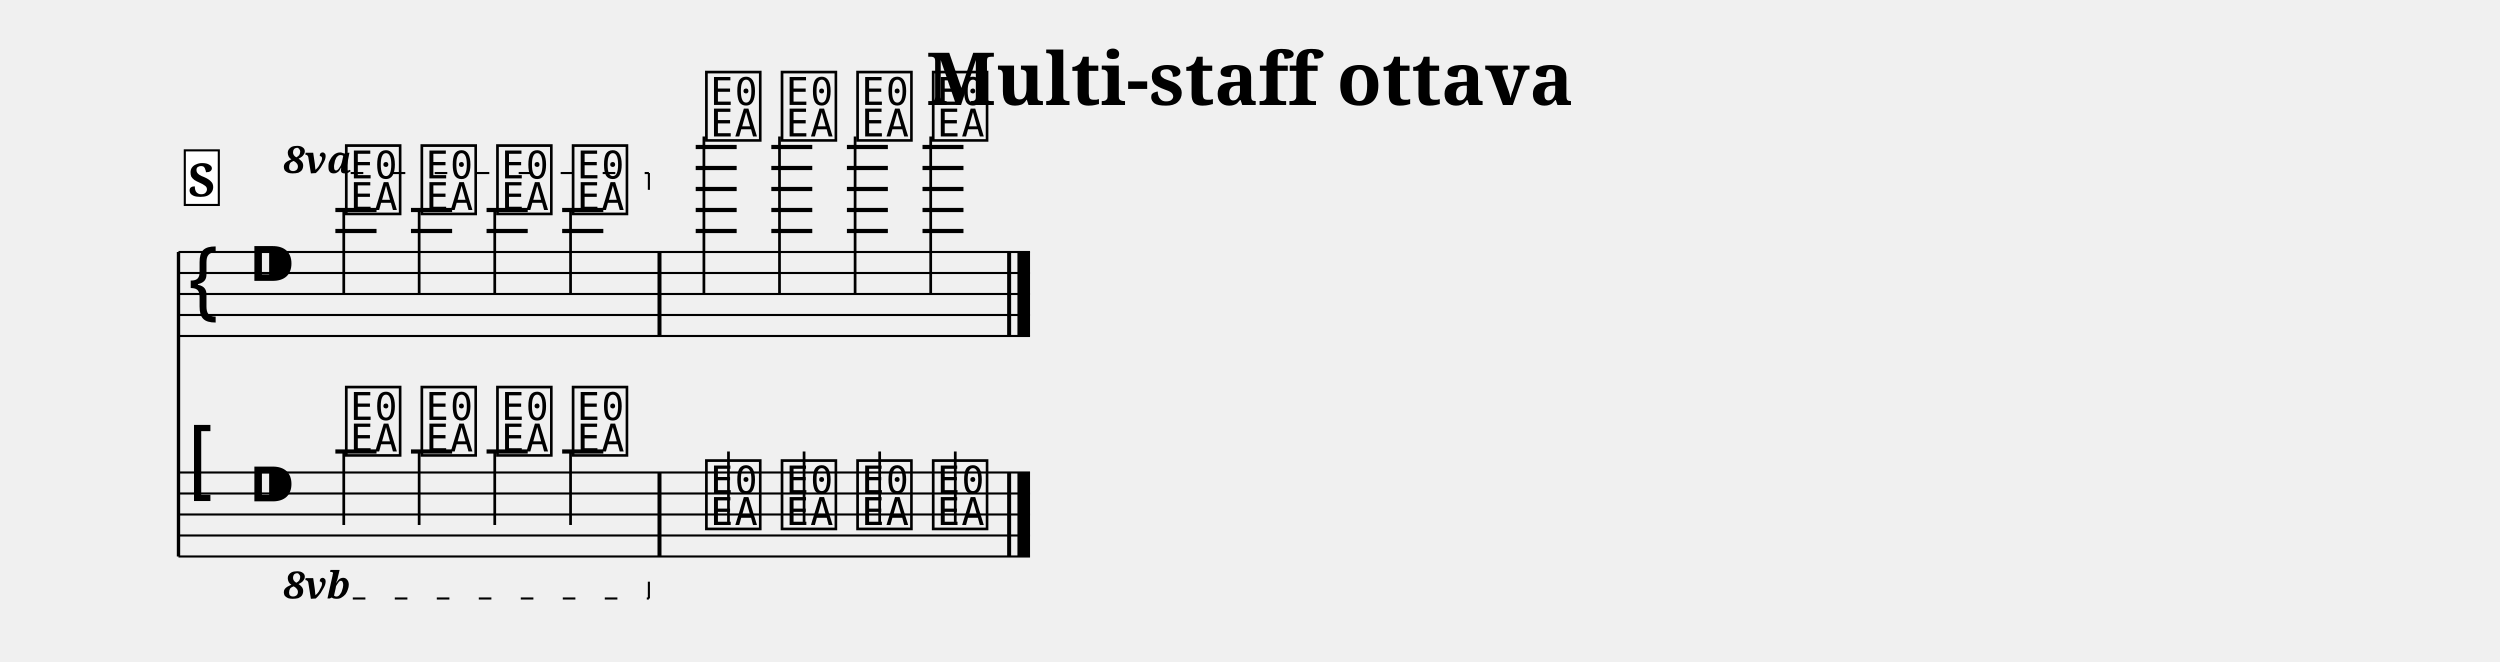
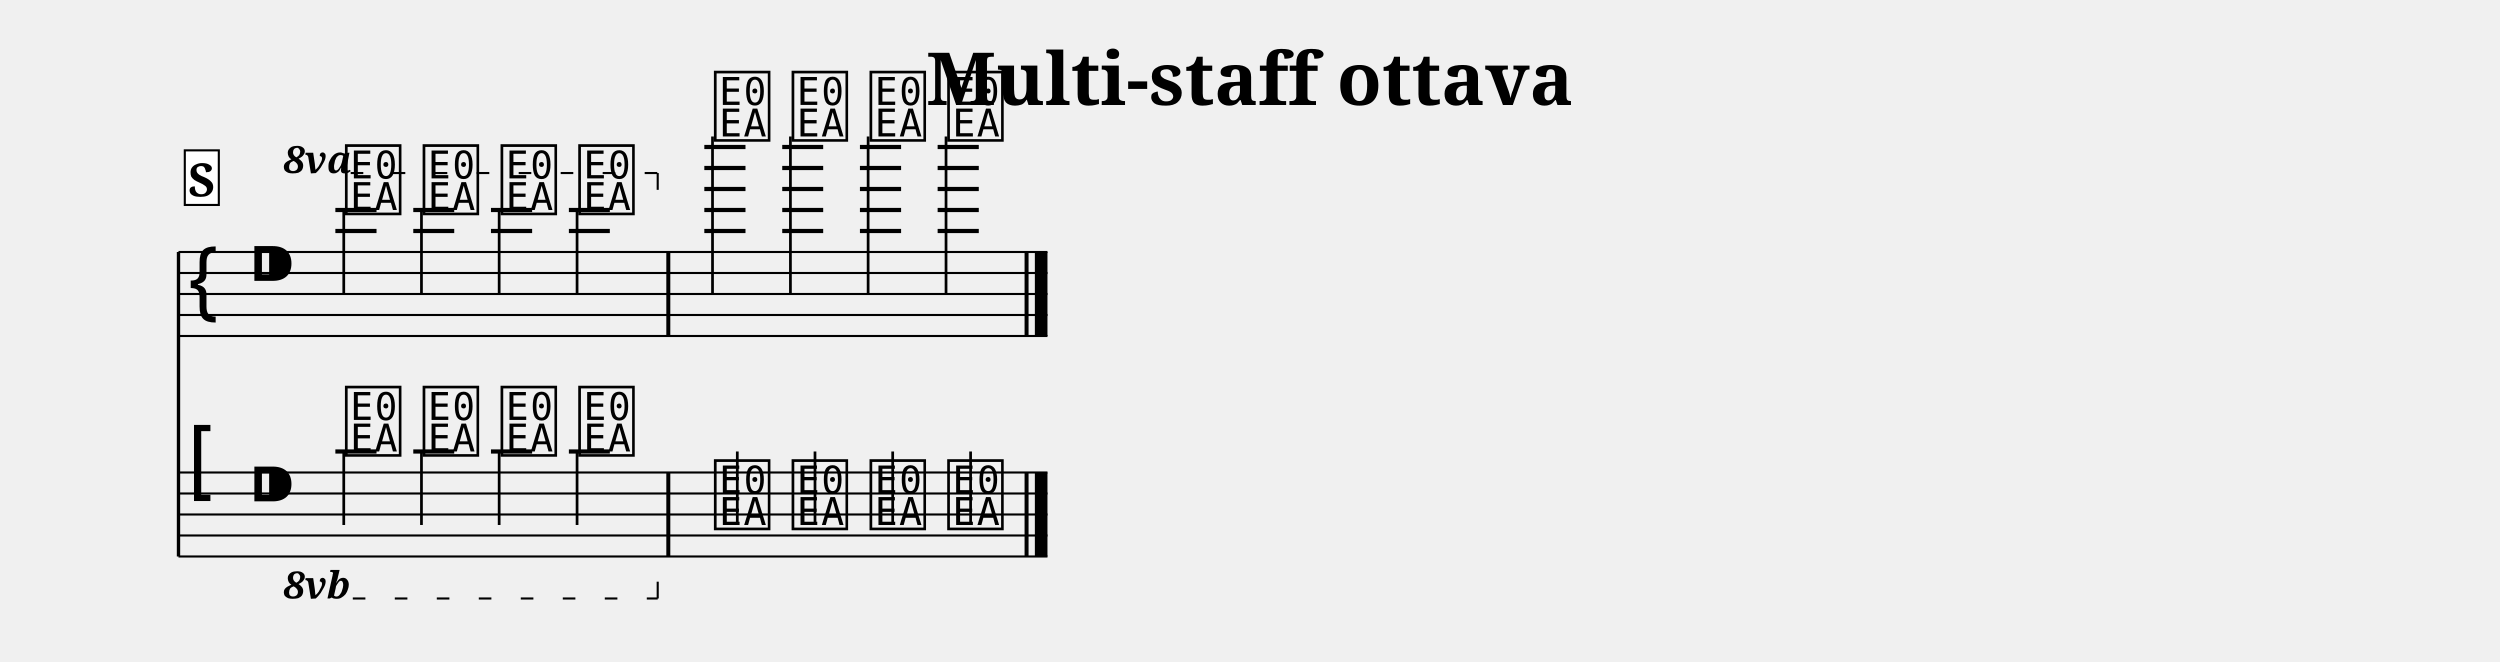
<svg xmlns="http://www.w3.org/2000/svg" width="1190.5" height="315.0" viewBox="0 0 119.05 31.50">
  <style>
  @font-face { font-family: 'Emmentaler'; src: local('Emmentaler'); }
  .music { font-family: 'Emmentaler', serif; }
</style>
  <text x="59.52" y="5.00" font-size="3.49" font-family="serif" font-weight="bold" text-anchor="middle" data-pos="753">Multi-staff ottava</text>
  <g transform="translate(8.50,0.00) scale(1,1)">
    <line x1="0.00" y1="12.00" x2="0.00" y2="26.50" stroke="#000000" stroke-width="0.160" />
-     <line x1="0.00" y1="12.00" x2="40.55" y2="12.00" stroke="#000000" stroke-width="0.100" />
-     <line x1="0.00" y1="13.00" x2="40.55" y2="13.00" stroke="#000000" stroke-width="0.100" />
-     <line x1="0.00" y1="14.00" x2="40.55" y2="14.00" stroke="#000000" stroke-width="0.100" />
-     <line x1="0.00" y1="15.00" x2="40.55" y2="15.00" stroke="#000000" stroke-width="0.100" />
-     <line x1="0.00" y1="16.00" x2="40.55" y2="16.00" stroke="#000000" stroke-width="0.100" />
+     <line x1="0.00" y1="12.00" x2="41.38" y2="12.00" stroke="#000000" stroke-width="0.100" />
+     <line x1="0.00" y1="13.00" x2="41.38" y2="13.00" stroke="#000000" stroke-width="0.100" />
+     <line x1="0.00" y1="14.00" x2="41.38" y2="14.00" stroke="#000000" stroke-width="0.100" />
+     <line x1="0.00" y1="15.00" x2="41.38" y2="15.00" stroke="#000000" stroke-width="0.100" />
+     <line x1="0.00" y1="16.00" x2="41.38" y2="16.00" stroke="#000000" stroke-width="0.100" />
    <text class="music" x="0.30" y="15.00" font-size="4.00"></text>
    <text class="music" x="3.30" y="14.00" font-size="4.00"></text>
    <line x1="7.47" y1="11.00" x2="9.43" y2="11.00" stroke="#000000" stroke-width="0.200" />
    <line x1="7.47" y1="10.00" x2="9.43" y2="10.00" stroke="#000000" stroke-width="0.200" />
-     <line x1="11.07" y1="11.00" x2="13.03" y2="11.00" stroke="#000000" stroke-width="0.200" />
-     <line x1="11.07" y1="10.00" x2="13.03" y2="10.00" stroke="#000000" stroke-width="0.200" />
-     <line x1="14.67" y1="11.00" x2="16.63" y2="11.00" stroke="#000000" stroke-width="0.200" />
-     <line x1="14.67" y1="10.00" x2="16.63" y2="10.00" stroke="#000000" stroke-width="0.200" />
-     <line x1="18.27" y1="11.00" x2="20.23" y2="11.00" stroke="#000000" stroke-width="0.200" />
-     <line x1="18.27" y1="10.00" x2="20.23" y2="10.00" stroke="#000000" stroke-width="0.200" />
-     <line x1="24.63" y1="11.00" x2="26.58" y2="11.00" stroke="#000000" stroke-width="0.200" />
-     <line x1="24.63" y1="10.00" x2="26.58" y2="10.00" stroke="#000000" stroke-width="0.200" />
-     <line x1="24.63" y1="9.00" x2="26.58" y2="9.00" stroke="#000000" stroke-width="0.200" />
-     <line x1="24.63" y1="8.00" x2="26.58" y2="8.00" stroke="#000000" stroke-width="0.200" />
-     <line x1="24.63" y1="7.00" x2="26.58" y2="7.00" stroke="#000000" stroke-width="0.200" />
-     <line x1="28.23" y1="11.00" x2="30.18" y2="11.00" stroke="#000000" stroke-width="0.200" />
-     <line x1="28.23" y1="10.00" x2="30.18" y2="10.00" stroke="#000000" stroke-width="0.200" />
-     <line x1="28.23" y1="9.00" x2="30.18" y2="9.00" stroke="#000000" stroke-width="0.200" />
-     <line x1="28.23" y1="8.00" x2="30.18" y2="8.00" stroke="#000000" stroke-width="0.200" />
-     <line x1="28.23" y1="7.00" x2="30.18" y2="7.00" stroke="#000000" stroke-width="0.200" />
-     <line x1="31.83" y1="11.00" x2="33.78" y2="11.00" stroke="#000000" stroke-width="0.200" />
-     <line x1="31.83" y1="10.00" x2="33.78" y2="10.00" stroke="#000000" stroke-width="0.200" />
-     <line x1="31.83" y1="9.00" x2="33.78" y2="9.00" stroke="#000000" stroke-width="0.200" />
-     <line x1="31.83" y1="8.00" x2="33.78" y2="8.00" stroke="#000000" stroke-width="0.200" />
-     <line x1="31.83" y1="7.00" x2="33.78" y2="7.00" stroke="#000000" stroke-width="0.200" />
-     <line x1="35.43" y1="11.00" x2="37.38" y2="11.00" stroke="#000000" stroke-width="0.200" />
-     <line x1="35.43" y1="10.00" x2="37.38" y2="10.00" stroke="#000000" stroke-width="0.200" />
-     <line x1="35.43" y1="9.00" x2="37.38" y2="9.00" stroke="#000000" stroke-width="0.200" />
-     <line x1="35.43" y1="8.00" x2="37.38" y2="8.00" stroke="#000000" stroke-width="0.200" />
-     <line x1="35.43" y1="7.00" x2="37.38" y2="7.00" stroke="#000000" stroke-width="0.200" />
+     <line x1="11.18" y1="11.00" x2="13.13" y2="11.00" stroke="#000000" stroke-width="0.200" />
+     <line x1="11.18" y1="10.00" x2="13.13" y2="10.00" stroke="#000000" stroke-width="0.200" />
+     <line x1="14.88" y1="11.00" x2="16.84" y2="11.00" stroke="#000000" stroke-width="0.200" />
+     <line x1="14.88" y1="10.00" x2="16.84" y2="10.00" stroke="#000000" stroke-width="0.200" />
+     <line x1="18.59" y1="11.00" x2="20.54" y2="11.00" stroke="#000000" stroke-width="0.200" />
+     <line x1="18.59" y1="10.00" x2="20.54" y2="10.00" stroke="#000000" stroke-width="0.200" />
+     <line x1="25.04" y1="11.00" x2="27.00" y2="11.00" stroke="#000000" stroke-width="0.200" />
+     <line x1="25.04" y1="10.00" x2="27.00" y2="10.00" stroke="#000000" stroke-width="0.200" />
+     <line x1="25.04" y1="9.00" x2="27.00" y2="9.00" stroke="#000000" stroke-width="0.200" />
+     <line x1="25.04" y1="8.00" x2="27.00" y2="8.00" stroke="#000000" stroke-width="0.200" />
+     <line x1="25.04" y1="7.00" x2="27.00" y2="7.00" stroke="#000000" stroke-width="0.200" />
+     <line x1="28.75" y1="11.00" x2="30.70" y2="11.00" stroke="#000000" stroke-width="0.200" />
+     <line x1="28.75" y1="10.00" x2="30.70" y2="10.00" stroke="#000000" stroke-width="0.200" />
+     <line x1="28.75" y1="9.00" x2="30.70" y2="9.00" stroke="#000000" stroke-width="0.200" />
+     <line x1="28.75" y1="8.00" x2="30.70" y2="8.00" stroke="#000000" stroke-width="0.200" />
+     <line x1="28.75" y1="7.00" x2="30.70" y2="7.00" stroke="#000000" stroke-width="0.200" />
+     <line x1="32.45" y1="11.00" x2="34.41" y2="11.00" stroke="#000000" stroke-width="0.200" />
+     <line x1="32.45" y1="10.00" x2="34.41" y2="10.00" stroke="#000000" stroke-width="0.200" />
+     <line x1="32.45" y1="9.00" x2="34.41" y2="9.00" stroke="#000000" stroke-width="0.200" />
+     <line x1="32.45" y1="8.00" x2="34.41" y2="8.00" stroke="#000000" stroke-width="0.200" />
+     <line x1="32.45" y1="7.00" x2="34.41" y2="7.00" stroke="#000000" stroke-width="0.200" />
+     <line x1="36.15" y1="11.00" x2="38.11" y2="11.00" stroke="#000000" stroke-width="0.200" />
+     <line x1="36.15" y1="10.00" x2="38.11" y2="10.00" stroke="#000000" stroke-width="0.200" />
+     <line x1="36.15" y1="9.00" x2="38.11" y2="9.00" stroke="#000000" stroke-width="0.200" />
+     <line x1="36.15" y1="8.00" x2="38.11" y2="8.00" stroke="#000000" stroke-width="0.200" />
+     <line x1="36.15" y1="7.00" x2="38.11" y2="7.00" stroke="#000000" stroke-width="0.200" />
    <text class="music" x="7.80" y="10.00" font-size="4.00" data-pos="842"></text>
    <line x1="7.87" y1="10.00" x2="7.87" y2="14.00" stroke="#000000" stroke-width="0.130" />
-     <text class="music" x="11.40" y="10.00" font-size="4.00" data-pos="855"></text>
-     <line x1="11.46" y1="10.00" x2="11.46" y2="14.00" stroke="#000000" stroke-width="0.130" />
-     <text class="music" x="15.00" y="10.00" font-size="4.00" data-pos="861"></text>
-     <line x1="15.06" y1="10.00" x2="15.06" y2="14.00" stroke="#000000" stroke-width="0.130" />
-     <text class="music" x="18.60" y="10.00" font-size="4.00" data-pos="867"></text>
-     <line x1="18.67" y1="10.00" x2="18.67" y2="14.00" stroke="#000000" stroke-width="0.130" />
-     <text class="music" x="24.95" y="6.50" font-size="4.00" data-pos="875"></text>
-     <line x1="25.02" y1="6.50" x2="25.02" y2="14.00" stroke="#000000" stroke-width="0.130" />
-     <text class="music" x="28.55" y="6.50" font-size="4.00" data-pos="886"></text>
-     <line x1="28.62" y1="6.50" x2="28.62" y2="14.00" stroke="#000000" stroke-width="0.130" />
-     <text class="music" x="32.15" y="6.50" font-size="4.00" data-pos="892"></text>
-     <line x1="32.22" y1="6.50" x2="32.22" y2="14.00" stroke="#000000" stroke-width="0.130" />
-     <text class="music" x="35.75" y="6.50" font-size="4.00" data-pos="898"></text>
-     <line x1="35.82" y1="6.50" x2="35.82" y2="14.00" stroke="#000000" stroke-width="0.130" />
-     <rect x="22.81" y="12.00" width="0.19" height="4.00" fill="#000000" />
-     <rect x="39.46" y="12.00" width="0.19" height="4.00" fill="#000000" />
-     <rect x="39.95" y="12.00" width="0.60" height="4.00" fill="#000000" />
-     <line x1="0.00" y1="22.50" x2="40.55" y2="22.50" stroke="#000000" stroke-width="0.100" />
-     <line x1="0.00" y1="23.50" x2="40.55" y2="23.50" stroke="#000000" stroke-width="0.100" />
-     <line x1="0.00" y1="24.50" x2="40.55" y2="24.50" stroke="#000000" stroke-width="0.100" />
-     <line x1="0.00" y1="25.50" x2="40.55" y2="25.50" stroke="#000000" stroke-width="0.100" />
-     <line x1="0.00" y1="26.50" x2="40.55" y2="26.50" stroke="#000000" stroke-width="0.100" />
+     <text class="music" x="11.50" y="10.00" font-size="4.00" data-pos="855"></text>
+     <line x1="11.57" y1="10.00" x2="11.57" y2="14.00" stroke="#000000" stroke-width="0.130" />
+     <text class="music" x="15.21" y="10.00" font-size="4.00" data-pos="861"></text>
+     <line x1="15.27" y1="10.00" x2="15.27" y2="14.00" stroke="#000000" stroke-width="0.130" />
+     <text class="music" x="18.91" y="10.00" font-size="4.00" data-pos="867"></text>
+     <line x1="18.98" y1="10.00" x2="18.98" y2="14.00" stroke="#000000" stroke-width="0.130" />
+     <text class="music" x="25.37" y="6.50" font-size="4.00" data-pos="875"></text>
+     <line x1="25.43" y1="6.50" x2="25.43" y2="14.00" stroke="#000000" stroke-width="0.130" />
+     <text class="music" x="29.07" y="6.50" font-size="4.00" data-pos="886"></text>
+     <line x1="29.14" y1="6.50" x2="29.14" y2="14.00" stroke="#000000" stroke-width="0.130" />
+     <text class="music" x="32.78" y="6.50" font-size="4.00" data-pos="892"></text>
+     <line x1="32.84" y1="6.50" x2="32.84" y2="14.00" stroke="#000000" stroke-width="0.130" />
+     <text class="music" x="36.48" y="6.50" font-size="4.00" data-pos="898"></text>
+     <line x1="36.55" y1="6.50" x2="36.55" y2="14.00" stroke="#000000" stroke-width="0.130" />
+     <rect x="23.23" y="12.00" width="0.19" height="4.00" fill="#000000" />
+     <rect x="40.29" y="12.00" width="0.19" height="4.00" fill="#000000" />
+     <rect x="40.78" y="12.00" width="0.60" height="4.00" fill="#000000" />
+     <line x1="0.00" y1="22.50" x2="41.38" y2="22.50" stroke="#000000" stroke-width="0.100" />
+     <line x1="0.00" y1="23.50" x2="41.38" y2="23.50" stroke="#000000" stroke-width="0.100" />
+     <line x1="0.00" y1="24.50" x2="41.38" y2="24.50" stroke="#000000" stroke-width="0.100" />
+     <line x1="0.00" y1="25.50" x2="41.38" y2="25.50" stroke="#000000" stroke-width="0.100" />
+     <line x1="0.00" y1="26.50" x2="41.38" y2="26.50" stroke="#000000" stroke-width="0.100" />
    <text class="music" x="0.30" y="23.50" font-size="4.00"></text>
    <text class="music" x="3.30" y="24.50" font-size="4.00"></text>
    <line x1="7.47" y1="21.50" x2="9.43" y2="21.50" stroke="#000000" stroke-width="0.200" />
-     <line x1="11.07" y1="21.50" x2="13.03" y2="21.50" stroke="#000000" stroke-width="0.200" />
-     <line x1="14.67" y1="21.50" x2="16.63" y2="21.50" stroke="#000000" stroke-width="0.200" />
-     <line x1="18.27" y1="21.50" x2="20.23" y2="21.50" stroke="#000000" stroke-width="0.200" />
+     <line x1="11.18" y1="21.50" x2="13.13" y2="21.50" stroke="#000000" stroke-width="0.200" />
+     <line x1="14.88" y1="21.50" x2="16.84" y2="21.50" stroke="#000000" stroke-width="0.200" />
+     <line x1="18.59" y1="21.50" x2="20.54" y2="21.50" stroke="#000000" stroke-width="0.200" />
    <text class="music" x="7.80" y="21.50" font-size="4.00" data-pos="916"></text>
    <line x1="7.87" y1="21.50" x2="7.87" y2="25.00" stroke="#000000" stroke-width="0.130" />
-     <text class="music" x="11.40" y="21.50" font-size="4.00" data-pos="934"></text>
-     <line x1="11.46" y1="21.50" x2="11.46" y2="25.00" stroke="#000000" stroke-width="0.130" />
-     <text class="music" x="15.00" y="21.50" font-size="4.00" data-pos="938"></text>
-     <line x1="15.06" y1="21.50" x2="15.06" y2="25.00" stroke="#000000" stroke-width="0.130" />
-     <text class="music" x="18.60" y="21.50" font-size="4.00" data-pos="942"></text>
-     <line x1="18.67" y1="21.50" x2="18.67" y2="25.00" stroke="#000000" stroke-width="0.130" />
-     <text class="music" x="24.95" y="25.00" font-size="4.00" data-pos="948"></text>
-     <line x1="26.19" y1="25.00" x2="26.19" y2="21.50" stroke="#000000" stroke-width="0.130" />
-     <text class="music" x="28.55" y="25.00" font-size="4.00" data-pos="957"></text>
-     <line x1="29.79" y1="25.00" x2="29.79" y2="21.50" stroke="#000000" stroke-width="0.130" />
-     <text class="music" x="32.15" y="25.00" font-size="4.00" data-pos="961"></text>
-     <line x1="33.39" y1="25.00" x2="33.39" y2="21.50" stroke="#000000" stroke-width="0.130" />
-     <text class="music" x="35.75" y="25.00" font-size="4.00" data-pos="965"></text>
-     <line x1="36.99" y1="25.00" x2="36.99" y2="21.50" stroke="#000000" stroke-width="0.130" />
-     <rect x="22.81" y="22.50" width="0.19" height="4.00" fill="#000000" />
-     <rect x="39.46" y="22.50" width="0.19" height="4.00" fill="#000000" />
-     <rect x="39.95" y="22.50" width="0.60" height="4.00" fill="#000000" />
+     <text class="music" x="11.50" y="21.50" font-size="4.00" data-pos="934"></text>
+     <line x1="11.57" y1="21.50" x2="11.57" y2="25.00" stroke="#000000" stroke-width="0.130" />
+     <text class="music" x="15.21" y="21.50" font-size="4.00" data-pos="938"></text>
+     <line x1="15.27" y1="21.50" x2="15.27" y2="25.00" stroke="#000000" stroke-width="0.130" />
+     <text class="music" x="18.91" y="21.50" font-size="4.00" data-pos="942"></text>
+     <line x1="18.98" y1="21.50" x2="18.98" y2="25.00" stroke="#000000" stroke-width="0.130" />
+     <text class="music" x="25.37" y="25.00" font-size="4.00" data-pos="948"></text>
+     <line x1="26.61" y1="25.00" x2="26.61" y2="21.50" stroke="#000000" stroke-width="0.130" />
+     <text class="music" x="29.07" y="25.00" font-size="4.00" data-pos="957"></text>
+     <line x1="30.31" y1="25.00" x2="30.31" y2="21.50" stroke="#000000" stroke-width="0.130" />
+     <text class="music" x="32.78" y="25.00" font-size="4.00" data-pos="961"></text>
+     <line x1="34.01" y1="25.00" x2="34.01" y2="21.50" stroke="#000000" stroke-width="0.130" />
+     <text class="music" x="36.48" y="25.00" font-size="4.00" data-pos="965"></text>
+     <line x1="37.72" y1="25.00" x2="37.72" y2="21.50" stroke="#000000" stroke-width="0.130" />
+     <rect x="23.23" y="22.50" width="0.19" height="4.00" fill="#000000" />
+     <rect x="40.29" y="22.50" width="0.19" height="4.00" fill="#000000" />
+     <rect x="40.78" y="22.50" width="0.60" height="4.00" fill="#000000" />
    <text x="5.00" y="8.24" font-size="1.80" font-family="serif" font-weight="bold" font-style="italic" fill="#000000" data-pos="847">8va</text>
-     <line x1="8.20" y1="8.24" x2="22.40" y2="8.24" stroke="#000000" stroke-width="0.100" stroke-dasharray="0.60 1.40" data-pos="847" />
-     <line x1="22.40" y1="8.24" x2="22.40" y2="9.04" stroke="#000000" stroke-width="0.100" data-pos="847" />
+     <line x1="8.20" y1="8.24" x2="22.82" y2="8.24" stroke="#000000" stroke-width="0.100" stroke-dasharray="0.60 1.40" data-pos="847" />
+     <line x1="22.82" y1="8.24" x2="22.82" y2="9.04" stroke="#000000" stroke-width="0.100" data-pos="847" />
    <text x="5.00" y="28.50" font-size="1.80" font-family="serif" font-weight="bold" font-style="italic" fill="#000000" data-pos="919">8vb</text>
-     <line x1="8.30" y1="28.50" x2="22.40" y2="28.50" stroke="#000000" stroke-width="0.100" stroke-dasharray="0.60 1.40" data-pos="919" />
-     <line x1="22.40" y1="28.50" x2="22.40" y2="27.70" stroke="#000000" stroke-width="0.100" data-pos="919" />
+     <line x1="8.30" y1="28.50" x2="22.82" y2="28.50" stroke="#000000" stroke-width="0.100" stroke-dasharray="0.60 1.40" data-pos="919" />
+     <line x1="22.82" y1="28.50" x2="22.82" y2="27.70" stroke="#000000" stroke-width="0.100" data-pos="919" />
    <rect x="0.30" y="7.16" width="1.62" height="2.60" fill="#FFFFFF" stroke="#000000" stroke-width="0.100" data-pos="822" />
    <text x="1.11" y="9.36" font-size="2.20" font-family="serif" font-weight="bold" text-anchor="middle" fill="#000000" data-pos="822">S</text>
  </g>
</svg>
